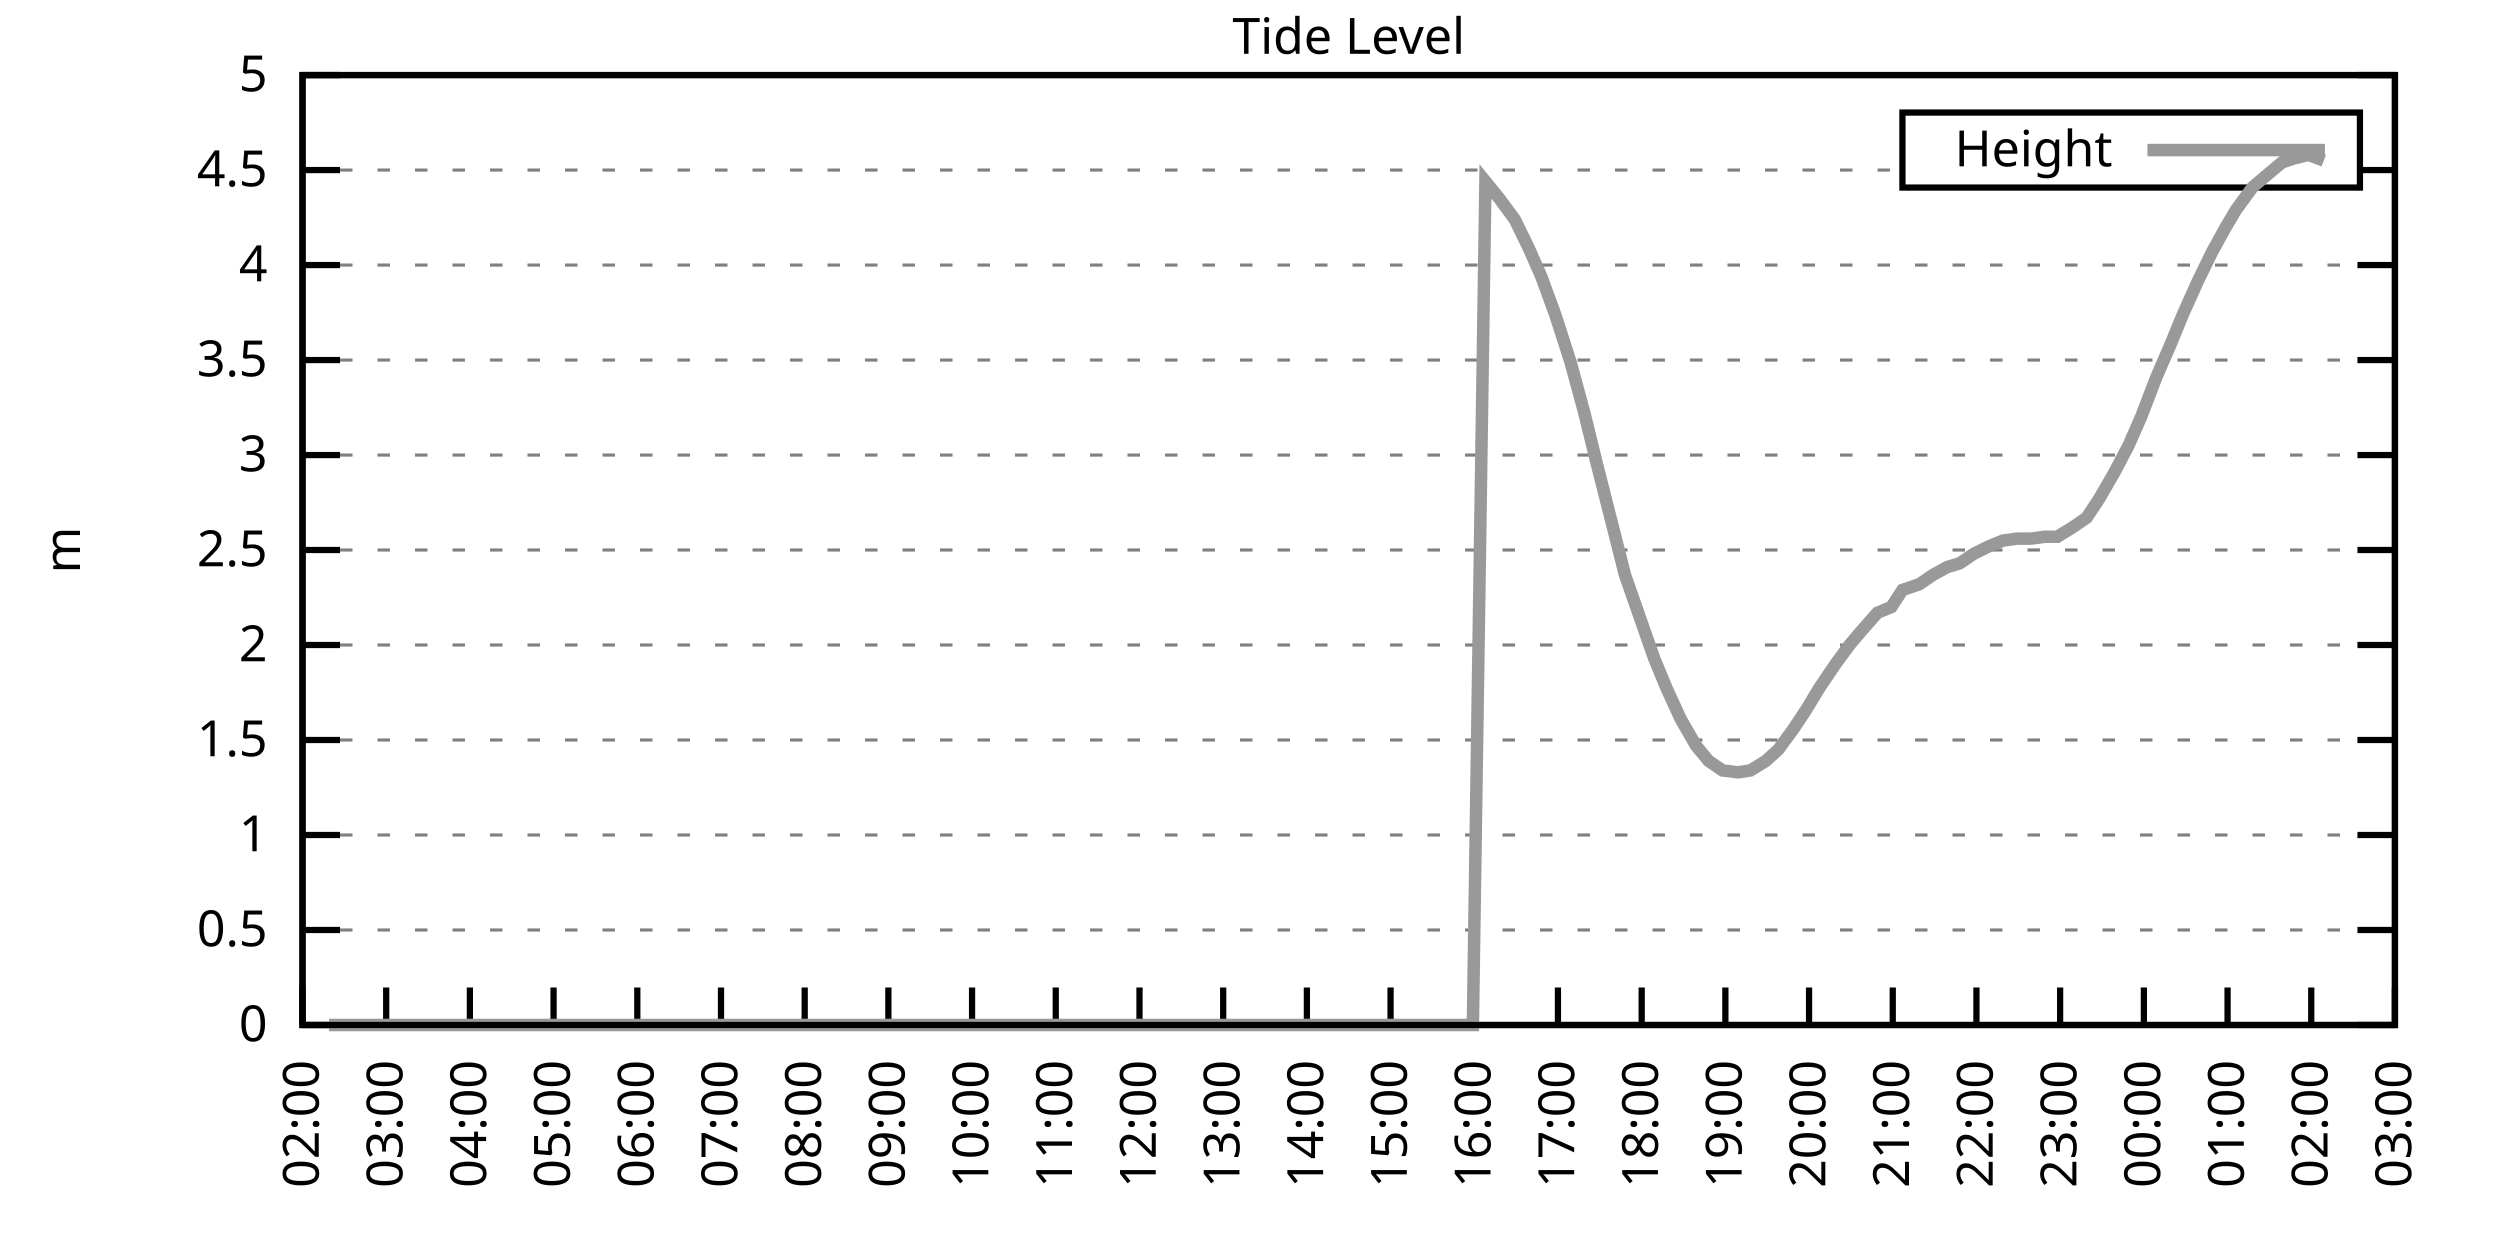
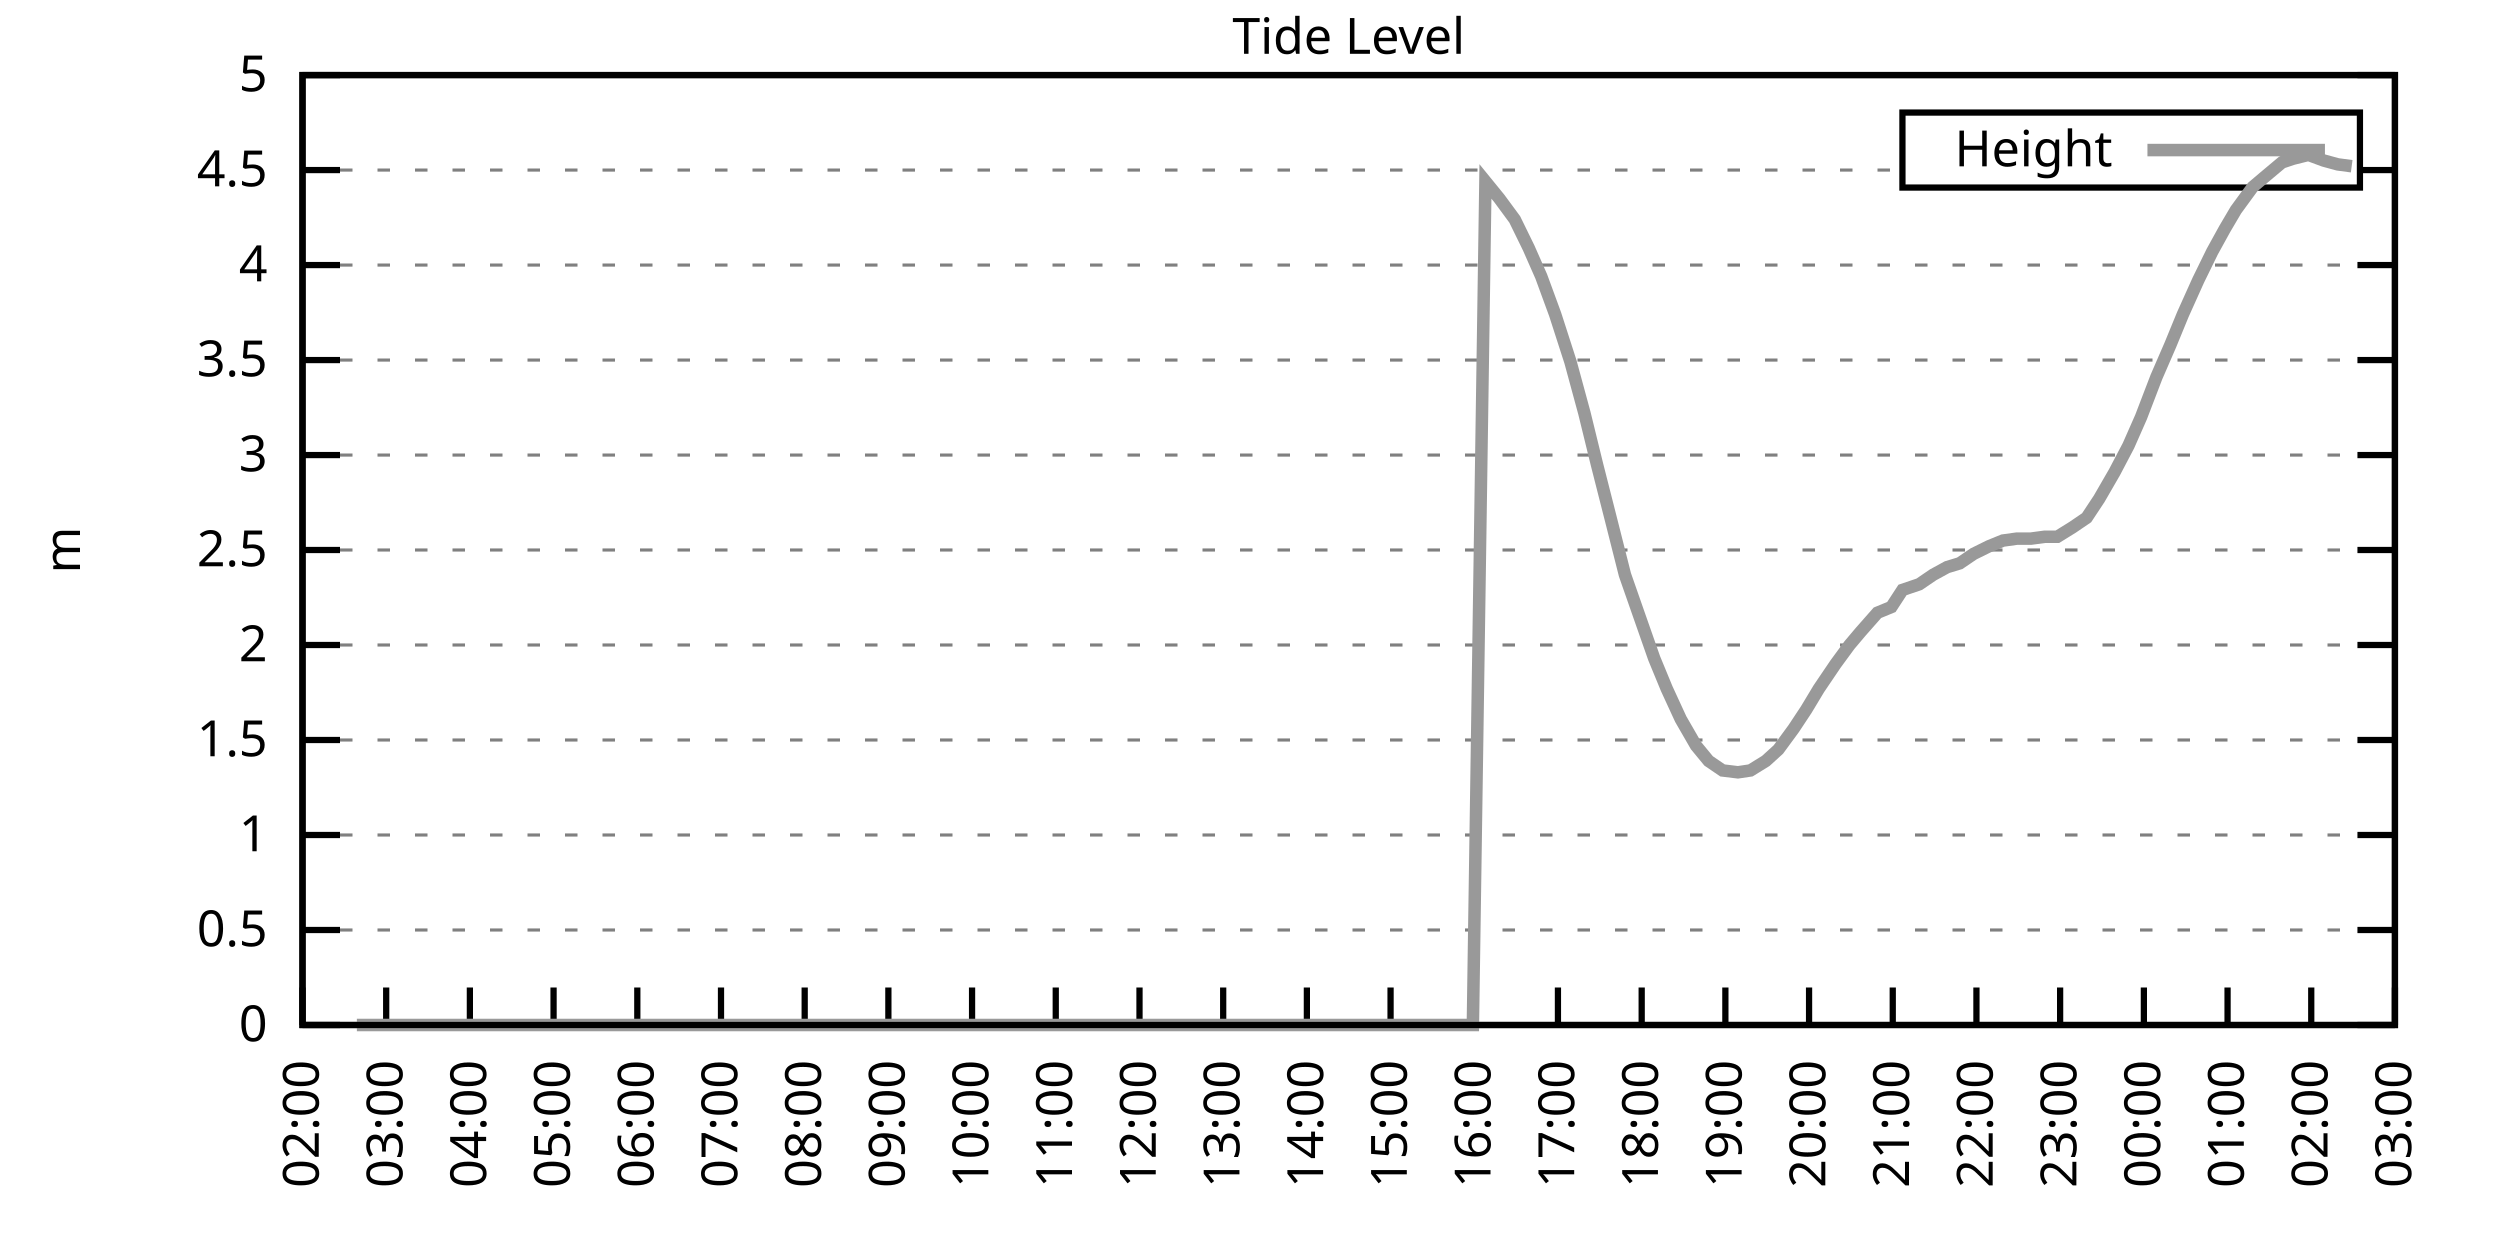
<svg xmlns="http://www.w3.org/2000/svg" xmlns:xlink="http://www.w3.org/1999/xlink" width="400" height="200" viewBox="0 0 400 200">
  <g id="gnuplot_canvas">
    <rect x="0" y="0" width="400" height="200" fill="none" />
    <defs>
      <circle id="gpDot" r="0.5" stroke-width="0.5" stroke="currentColor" />
      <path id="gpPt0" stroke-width="0.333" stroke="currentColor" d="M-1,0 h2 M0,-1 v2" />
      <path id="gpPt1" stroke-width="0.333" stroke="currentColor" d="M-1,-1 L1,1 M1,-1 L-1,1" />
      <path id="gpPt2" stroke-width="0.333" stroke="currentColor" d="M-1,0 L1,0 M0,-1 L0,1 M-1,-1 L1,1 M-1,1 L1,-1" />
      <rect id="gpPt3" stroke-width="0.333" stroke="currentColor" x="-1" y="-1" width="2" height="2" />
      <rect id="gpPt4" stroke-width="0.333" stroke="currentColor" fill="currentColor" x="-1" y="-1" width="2" height="2" />
      <circle id="gpPt5" stroke-width="0.333" stroke="currentColor" cx="0" cy="0" r="1" />
      <use xlink:href="#gpPt5" id="gpPt6" fill="currentColor" stroke="none" />
      <path id="gpPt7" stroke-width="0.333" stroke="currentColor" d="M0,-1.33 L-1.33,0.67 L1.33,0.67 z" />
      <use xlink:href="#gpPt7" id="gpPt8" fill="currentColor" stroke="none" />
      <use xlink:href="#gpPt7" id="gpPt9" stroke="currentColor" transform="rotate(180)" />
      <use xlink:href="#gpPt9" id="gpPt10" fill="currentColor" stroke="none" />
      <use xlink:href="#gpPt3" id="gpPt11" stroke="currentColor" transform="rotate(45)" />
      <use xlink:href="#gpPt11" id="gpPt12" fill="currentColor" stroke="none" />
      <path id="gpPt13" stroke-width="0.333" stroke="currentColor" d="M0,1.330 L1.265,0.411 L0.782,-1.067 L-0.782,-1.076 L-1.265,0.411 z" />
      <use xlink:href="#gpPt13" id="gpPt14" fill="currentColor" stroke="none" />
      <filter id="textbox" filterUnits="objectBoundingBox" x="0" y="0" height="1" width="1">
        <feFlood flood-color="white" flood-opacity="1" result="bgnd" />
        <feComposite in="SourceGraphic" in2="bgnd" operator="atop" />
      </filter>
      <filter id="greybox" filterUnits="objectBoundingBox" x="0" y="0" height="1" width="1">
        <feFlood flood-color="lightgrey" flood-opacity="1" result="grey" />
        <feComposite in="SourceGraphic" in2="grey" operator="atop" />
      </filter>
    </defs>
    <g fill="none" color="white" stroke="currentColor" stroke-width="1.00" stroke-linecap="butt" stroke-linejoin="miter">
</g>
    <g fill="none" color="black" stroke="currentColor" stroke-width="1.00" stroke-linecap="butt" stroke-linejoin="miter">
      <g stroke="none" shape-rendering="crispEdges">
        <polygon fill="rgb(255, 255, 255)" points="48.40,164.00 383.18,164.00 383.18,12.02 48.40,12.02 " />
      </g>
    </g>
    <g fill="none" color="black" stroke="currentColor" stroke-width="1.00" stroke-linecap="butt" stroke-linejoin="miter">
</g>
    <g fill="none" color="black" stroke="black" stroke-width="0.50" stroke-linecap="butt" stroke-linejoin="miter">
</g>
    <g fill="none" color="gray" stroke="currentColor" stroke-width="0.50" stroke-linecap="butt" stroke-linejoin="miter">
      <path stroke="gray" stroke-dasharray="2,4" class="gridline" d="M48.40,164.00 L383.19,164.00  " />
    </g>
    <g fill="none" color="gray" stroke="gray" stroke-width="1.00" stroke-linecap="butt" stroke-linejoin="miter">
</g>
    <g fill="none" color="black" stroke="currentColor" stroke-width="1.00" stroke-linecap="butt" stroke-linejoin="miter">
      <path stroke="black" d="M48.40,164.00 L54.40,164.00 M383.19,164.00 L377.19,164.00  " />
      <g transform="translate(42.80,166.60)" stroke="none" fill="black" font-family="Sans" font-size="8.00" text-anchor="end">
        <text>
          <tspan font-family="Sans"> 0</tspan>
        </text>
      </g>
    </g>
    <g fill="none" color="black" stroke="currentColor" stroke-width="1.00" stroke-linecap="butt" stroke-linejoin="miter">
</g>
    <g fill="none" color="black" stroke="black" stroke-width="0.50" stroke-linecap="butt" stroke-linejoin="miter">
</g>
    <g fill="none" color="gray" stroke="currentColor" stroke-width="0.50" stroke-linecap="butt" stroke-linejoin="miter">
      <path stroke="gray" stroke-dasharray="2,4" class="gridline" d="M48.40,148.80 L383.19,148.80  " />
    </g>
    <g fill="none" color="gray" stroke="gray" stroke-width="1.00" stroke-linecap="butt" stroke-linejoin="miter">
</g>
    <g fill="none" color="black" stroke="currentColor" stroke-width="1.00" stroke-linecap="butt" stroke-linejoin="miter">
      <path stroke="black" d="M48.40,148.80 L54.40,148.80 M383.19,148.80 L377.19,148.80  " />
      <g transform="translate(42.80,151.40)" stroke="none" fill="black" font-family="Sans" font-size="8.00" text-anchor="end">
        <text>
          <tspan font-family="Sans"> 0.5</tspan>
        </text>
      </g>
    </g>
    <g fill="none" color="black" stroke="currentColor" stroke-width="1.00" stroke-linecap="butt" stroke-linejoin="miter">
</g>
    <g fill="none" color="black" stroke="black" stroke-width="0.50" stroke-linecap="butt" stroke-linejoin="miter">
</g>
    <g fill="none" color="gray" stroke="currentColor" stroke-width="0.50" stroke-linecap="butt" stroke-linejoin="miter">
      <path stroke="gray" stroke-dasharray="2,4" class="gridline" d="M48.40,133.60 L383.19,133.60  " />
    </g>
    <g fill="none" color="gray" stroke="gray" stroke-width="1.00" stroke-linecap="butt" stroke-linejoin="miter">
</g>
    <g fill="none" color="black" stroke="currentColor" stroke-width="1.00" stroke-linecap="butt" stroke-linejoin="miter">
      <path stroke="black" d="M48.40,133.60 L54.40,133.60 M383.19,133.60 L377.19,133.60  " />
      <g transform="translate(42.80,136.20)" stroke="none" fill="black" font-family="Sans" font-size="8.00" text-anchor="end">
        <text>
          <tspan font-family="Sans"> 1</tspan>
        </text>
      </g>
    </g>
    <g fill="none" color="black" stroke="currentColor" stroke-width="1.00" stroke-linecap="butt" stroke-linejoin="miter">
</g>
    <g fill="none" color="black" stroke="black" stroke-width="0.50" stroke-linecap="butt" stroke-linejoin="miter">
</g>
    <g fill="none" color="gray" stroke="currentColor" stroke-width="0.50" stroke-linecap="butt" stroke-linejoin="miter">
      <path stroke="gray" stroke-dasharray="2,4" class="gridline" d="M48.40,118.40 L383.19,118.40  " />
    </g>
    <g fill="none" color="gray" stroke="gray" stroke-width="1.00" stroke-linecap="butt" stroke-linejoin="miter">
</g>
    <g fill="none" color="black" stroke="currentColor" stroke-width="1.00" stroke-linecap="butt" stroke-linejoin="miter">
      <path stroke="black" d="M48.40,118.40 L54.40,118.40 M383.19,118.40 L377.19,118.40  " />
      <g transform="translate(42.80,121.00)" stroke="none" fill="black" font-family="Sans" font-size="8.00" text-anchor="end">
        <text>
          <tspan font-family="Sans"> 1.5</tspan>
        </text>
      </g>
    </g>
    <g fill="none" color="black" stroke="currentColor" stroke-width="1.00" stroke-linecap="butt" stroke-linejoin="miter">
</g>
    <g fill="none" color="black" stroke="black" stroke-width="0.50" stroke-linecap="butt" stroke-linejoin="miter">
</g>
    <g fill="none" color="gray" stroke="currentColor" stroke-width="0.50" stroke-linecap="butt" stroke-linejoin="miter">
      <path stroke="gray" stroke-dasharray="2,4" class="gridline" d="M48.40,103.20 L383.19,103.20  " />
    </g>
    <g fill="none" color="gray" stroke="gray" stroke-width="1.00" stroke-linecap="butt" stroke-linejoin="miter">
</g>
    <g fill="none" color="black" stroke="currentColor" stroke-width="1.00" stroke-linecap="butt" stroke-linejoin="miter">
      <path stroke="black" d="M48.40,103.20 L54.40,103.20 M383.19,103.20 L377.19,103.20  " />
      <g transform="translate(42.80,105.80)" stroke="none" fill="black" font-family="Sans" font-size="8.00" text-anchor="end">
        <text>
          <tspan font-family="Sans"> 2</tspan>
        </text>
      </g>
    </g>
    <g fill="none" color="black" stroke="currentColor" stroke-width="1.00" stroke-linecap="butt" stroke-linejoin="miter">
</g>
    <g fill="none" color="black" stroke="black" stroke-width="0.50" stroke-linecap="butt" stroke-linejoin="miter">
</g>
    <g fill="none" color="gray" stroke="currentColor" stroke-width="0.50" stroke-linecap="butt" stroke-linejoin="miter">
      <path stroke="gray" stroke-dasharray="2,4" class="gridline" d="M48.40,88.00 L383.19,88.00  " />
    </g>
    <g fill="none" color="gray" stroke="gray" stroke-width="1.00" stroke-linecap="butt" stroke-linejoin="miter">
</g>
    <g fill="none" color="black" stroke="currentColor" stroke-width="1.00" stroke-linecap="butt" stroke-linejoin="miter">
      <path stroke="black" d="M48.40,88.00 L54.40,88.00 M383.19,88.00 L377.19,88.00  " />
      <g transform="translate(42.80,90.60)" stroke="none" fill="black" font-family="Sans" font-size="8.00" text-anchor="end">
        <text>
          <tspan font-family="Sans"> 2.5</tspan>
        </text>
      </g>
    </g>
    <g fill="none" color="black" stroke="currentColor" stroke-width="1.00" stroke-linecap="butt" stroke-linejoin="miter">
</g>
    <g fill="none" color="black" stroke="black" stroke-width="0.50" stroke-linecap="butt" stroke-linejoin="miter">
</g>
    <g fill="none" color="gray" stroke="currentColor" stroke-width="0.50" stroke-linecap="butt" stroke-linejoin="miter">
      <path stroke="gray" stroke-dasharray="2,4" class="gridline" d="M48.40,72.81 L383.19,72.81  " />
    </g>
    <g fill="none" color="gray" stroke="gray" stroke-width="1.00" stroke-linecap="butt" stroke-linejoin="miter">
</g>
    <g fill="none" color="black" stroke="currentColor" stroke-width="1.00" stroke-linecap="butt" stroke-linejoin="miter">
      <path stroke="black" d="M48.40,72.81 L54.40,72.81 M383.19,72.81 L377.19,72.81  " />
      <g transform="translate(42.80,75.41)" stroke="none" fill="black" font-family="Sans" font-size="8.00" text-anchor="end">
        <text>
          <tspan font-family="Sans"> 3</tspan>
        </text>
      </g>
    </g>
    <g fill="none" color="black" stroke="currentColor" stroke-width="1.00" stroke-linecap="butt" stroke-linejoin="miter">
</g>
    <g fill="none" color="black" stroke="black" stroke-width="0.50" stroke-linecap="butt" stroke-linejoin="miter">
</g>
    <g fill="none" color="gray" stroke="currentColor" stroke-width="0.50" stroke-linecap="butt" stroke-linejoin="miter">
      <path stroke="gray" stroke-dasharray="2,4" class="gridline" d="M48.40,57.61 L383.19,57.61  " />
    </g>
    <g fill="none" color="gray" stroke="gray" stroke-width="1.00" stroke-linecap="butt" stroke-linejoin="miter">
</g>
    <g fill="none" color="black" stroke="currentColor" stroke-width="1.00" stroke-linecap="butt" stroke-linejoin="miter">
      <path stroke="black" d="M48.40,57.61 L54.40,57.61 M383.19,57.61 L377.19,57.61  " />
      <g transform="translate(42.80,60.21)" stroke="none" fill="black" font-family="Sans" font-size="8.00" text-anchor="end">
        <text>
          <tspan font-family="Sans"> 3.5</tspan>
        </text>
      </g>
    </g>
    <g fill="none" color="black" stroke="currentColor" stroke-width="1.00" stroke-linecap="butt" stroke-linejoin="miter">
</g>
    <g fill="none" color="black" stroke="black" stroke-width="0.50" stroke-linecap="butt" stroke-linejoin="miter">
</g>
    <g fill="none" color="gray" stroke="currentColor" stroke-width="0.50" stroke-linecap="butt" stroke-linejoin="miter">
      <path stroke="gray" stroke-dasharray="2,4" class="gridline" d="M48.40,42.41 L383.19,42.41  " />
    </g>
    <g fill="none" color="gray" stroke="gray" stroke-width="1.00" stroke-linecap="butt" stroke-linejoin="miter">
</g>
    <g fill="none" color="black" stroke="currentColor" stroke-width="1.00" stroke-linecap="butt" stroke-linejoin="miter">
      <path stroke="black" d="M48.40,42.41 L54.40,42.41 M383.19,42.41 L377.19,42.41  " />
      <g transform="translate(42.80,45.01)" stroke="none" fill="black" font-family="Sans" font-size="8.00" text-anchor="end">
        <text>
          <tspan font-family="Sans"> 4</tspan>
        </text>
      </g>
    </g>
    <g fill="none" color="black" stroke="currentColor" stroke-width="1.00" stroke-linecap="butt" stroke-linejoin="miter">
</g>
    <g fill="none" color="black" stroke="black" stroke-width="0.50" stroke-linecap="butt" stroke-linejoin="miter">
</g>
    <g fill="none" color="gray" stroke="currentColor" stroke-width="0.50" stroke-linecap="butt" stroke-linejoin="miter">
      <path stroke="gray" stroke-dasharray="2,4" class="gridline" d="M48.40,27.21 L304.39,27.21 M377.59,27.21 L383.19,27.21  " />
    </g>
    <g fill="none" color="gray" stroke="gray" stroke-width="1.00" stroke-linecap="butt" stroke-linejoin="miter">
</g>
    <g fill="none" color="black" stroke="currentColor" stroke-width="1.00" stroke-linecap="butt" stroke-linejoin="miter">
      <path stroke="black" d="M48.40,27.21 L54.40,27.21 M383.19,27.21 L377.19,27.21  " />
      <g transform="translate(42.80,29.81)" stroke="none" fill="black" font-family="Sans" font-size="8.00" text-anchor="end">
        <text>
          <tspan font-family="Sans"> 4.5</tspan>
        </text>
      </g>
    </g>
    <g fill="none" color="black" stroke="currentColor" stroke-width="1.00" stroke-linecap="butt" stroke-linejoin="miter">
</g>
    <g fill="none" color="black" stroke="black" stroke-width="0.50" stroke-linecap="butt" stroke-linejoin="miter">
</g>
    <g fill="none" color="gray" stroke="currentColor" stroke-width="0.50" stroke-linecap="butt" stroke-linejoin="miter">
      <path stroke="gray" stroke-dasharray="2,4" class="gridline" d="M48.40,12.01 L383.19,12.01  " />
    </g>
    <g fill="none" color="gray" stroke="gray" stroke-width="1.00" stroke-linecap="butt" stroke-linejoin="miter">
</g>
    <g fill="none" color="black" stroke="currentColor" stroke-width="1.00" stroke-linecap="butt" stroke-linejoin="miter">
      <path stroke="black" d="M48.40,12.01 L54.40,12.01 M383.19,12.01 L377.19,12.01  " />
      <g transform="translate(42.80,14.61)" stroke="none" fill="black" font-family="Sans" font-size="8.00" text-anchor="end">
        <text>
          <tspan font-family="Sans"> 5</tspan>
        </text>
      </g>
    </g>
    <g fill="none" color="black" stroke="currentColor" stroke-width="1.00" stroke-linecap="butt" stroke-linejoin="miter">
      <path stroke="black" d="M48.40,164.00 L48.40,158.00  " />
      <g transform="translate(51.00,169.60) rotate(270.00)" stroke="none" fill="black" font-family="Sans" font-size="8.00" text-anchor="end">
        <text>
          <tspan font-family="Sans">02:00</tspan>
        </text>
      </g>
    </g>
    <g fill="none" color="black" stroke="currentColor" stroke-width="1.00" stroke-linecap="butt" stroke-linejoin="miter">
      <path stroke="black" d="M61.79,164.00 L61.79,158.00  " />
      <g transform="translate(64.39,169.60) rotate(270.00)" stroke="none" fill="black" font-family="Sans" font-size="8.00" text-anchor="end">
        <text>
          <tspan font-family="Sans">03:00</tspan>
        </text>
      </g>
    </g>
    <g fill="none" color="black" stroke="currentColor" stroke-width="1.00" stroke-linecap="butt" stroke-linejoin="miter">
      <path stroke="black" d="M75.18,164.00 L75.18,158.00  " />
      <g transform="translate(77.78,169.60) rotate(270.00)" stroke="none" fill="black" font-family="Sans" font-size="8.00" text-anchor="end">
        <text>
          <tspan font-family="Sans">04:00</tspan>
        </text>
      </g>
    </g>
    <g fill="none" color="black" stroke="currentColor" stroke-width="1.00" stroke-linecap="butt" stroke-linejoin="miter">
      <path stroke="black" d="M88.57,164.00 L88.57,158.00  " />
      <g transform="translate(91.17,169.60) rotate(270.00)" stroke="none" fill="black" font-family="Sans" font-size="8.00" text-anchor="end">
        <text>
          <tspan font-family="Sans">05:00</tspan>
        </text>
      </g>
    </g>
    <g fill="none" color="black" stroke="currentColor" stroke-width="1.00" stroke-linecap="butt" stroke-linejoin="miter">
      <path stroke="black" d="M101.97,164.00 L101.97,158.00  " />
      <g transform="translate(104.57,169.60) rotate(270.00)" stroke="none" fill="black" font-family="Sans" font-size="8.00" text-anchor="end">
        <text>
          <tspan font-family="Sans">06:00</tspan>
        </text>
      </g>
    </g>
    <g fill="none" color="black" stroke="currentColor" stroke-width="1.00" stroke-linecap="butt" stroke-linejoin="miter">
      <path stroke="black" d="M115.36,164.00 L115.36,158.00  " />
      <g transform="translate(117.96,169.60) rotate(270.00)" stroke="none" fill="black" font-family="Sans" font-size="8.00" text-anchor="end">
        <text>
          <tspan font-family="Sans">07:00</tspan>
        </text>
      </g>
    </g>
    <g fill="none" color="black" stroke="currentColor" stroke-width="1.00" stroke-linecap="butt" stroke-linejoin="miter">
      <path stroke="black" d="M128.75,164.00 L128.75,158.00  " />
      <g transform="translate(131.35,169.60) rotate(270.00)" stroke="none" fill="black" font-family="Sans" font-size="8.00" text-anchor="end">
        <text>
          <tspan font-family="Sans">08:00</tspan>
        </text>
      </g>
    </g>
    <g fill="none" color="black" stroke="currentColor" stroke-width="1.00" stroke-linecap="butt" stroke-linejoin="miter">
      <path stroke="black" d="M142.14,164.00 L142.14,158.00  " />
      <g transform="translate(144.74,169.60) rotate(270.00)" stroke="none" fill="black" font-family="Sans" font-size="8.00" text-anchor="end">
        <text>
          <tspan font-family="Sans">09:00</tspan>
        </text>
      </g>
    </g>
    <g fill="none" color="black" stroke="currentColor" stroke-width="1.00" stroke-linecap="butt" stroke-linejoin="miter">
      <path stroke="black" d="M155.53,164.00 L155.53,158.00  " />
      <g transform="translate(158.13,169.60) rotate(270.00)" stroke="none" fill="black" font-family="Sans" font-size="8.00" text-anchor="end">
        <text>
          <tspan font-family="Sans">10:00</tspan>
        </text>
      </g>
    </g>
    <g fill="none" color="black" stroke="currentColor" stroke-width="1.00" stroke-linecap="butt" stroke-linejoin="miter">
      <path stroke="black" d="M168.92,164.00 L168.92,158.00  " />
      <g transform="translate(171.52,169.60) rotate(270.00)" stroke="none" fill="black" font-family="Sans" font-size="8.00" text-anchor="end">
        <text>
          <tspan font-family="Sans">11:00</tspan>
        </text>
      </g>
    </g>
    <g fill="none" color="black" stroke="currentColor" stroke-width="1.00" stroke-linecap="butt" stroke-linejoin="miter">
      <path stroke="black" d="M182.32,164.00 L182.32,158.00  " />
      <g transform="translate(184.92,169.60) rotate(270.00)" stroke="none" fill="black" font-family="Sans" font-size="8.00" text-anchor="end">
        <text>
          <tspan font-family="Sans">12:00</tspan>
        </text>
      </g>
    </g>
    <g fill="none" color="black" stroke="currentColor" stroke-width="1.00" stroke-linecap="butt" stroke-linejoin="miter">
      <path stroke="black" d="M195.71,164.00 L195.71,158.00  " />
      <g transform="translate(198.31,169.60) rotate(270.00)" stroke="none" fill="black" font-family="Sans" font-size="8.00" text-anchor="end">
        <text>
          <tspan font-family="Sans">13:00</tspan>
        </text>
      </g>
    </g>
    <g fill="none" color="black" stroke="currentColor" stroke-width="1.00" stroke-linecap="butt" stroke-linejoin="miter">
      <path stroke="black" d="M209.10,164.00 L209.10,158.00  " />
      <g transform="translate(211.70,169.60) rotate(270.00)" stroke="none" fill="black" font-family="Sans" font-size="8.00" text-anchor="end">
        <text>
          <tspan font-family="Sans">14:00</tspan>
        </text>
      </g>
    </g>
    <g fill="none" color="black" stroke="currentColor" stroke-width="1.00" stroke-linecap="butt" stroke-linejoin="miter">
      <path stroke="black" d="M222.49,164.00 L222.49,158.00  " />
      <g transform="translate(225.09,169.60) rotate(270.00)" stroke="none" fill="black" font-family="Sans" font-size="8.00" text-anchor="end">
        <text>
          <tspan font-family="Sans">15:00</tspan>
        </text>
      </g>
    </g>
    <g fill="none" color="black" stroke="currentColor" stroke-width="1.00" stroke-linecap="butt" stroke-linejoin="miter">
      <path stroke="black" d="M235.88,164.00 L235.88,158.00  " />
      <g transform="translate(238.48,169.60) rotate(270.00)" stroke="none" fill="black" font-family="Sans" font-size="8.00" text-anchor="end">
        <text>
          <tspan font-family="Sans">16:00</tspan>
        </text>
      </g>
    </g>
    <g fill="none" color="black" stroke="currentColor" stroke-width="1.00" stroke-linecap="butt" stroke-linejoin="miter">
      <path stroke="black" d="M249.27,164.00 L249.27,158.00  " />
      <g transform="translate(251.87,169.60) rotate(270.00)" stroke="none" fill="black" font-family="Sans" font-size="8.00" text-anchor="end">
        <text>
          <tspan font-family="Sans">17:00</tspan>
        </text>
      </g>
    </g>
    <g fill="none" color="black" stroke="currentColor" stroke-width="1.00" stroke-linecap="butt" stroke-linejoin="miter">
      <path stroke="black" d="M262.67,164.00 L262.67,158.00  " />
      <g transform="translate(265.27,169.60) rotate(270.00)" stroke="none" fill="black" font-family="Sans" font-size="8.00" text-anchor="end">
        <text>
          <tspan font-family="Sans">18:00</tspan>
        </text>
      </g>
    </g>
    <g fill="none" color="black" stroke="currentColor" stroke-width="1.00" stroke-linecap="butt" stroke-linejoin="miter">
      <path stroke="black" d="M276.06,164.00 L276.06,158.00  " />
      <g transform="translate(278.66,169.60) rotate(270.00)" stroke="none" fill="black" font-family="Sans" font-size="8.00" text-anchor="end">
        <text>
          <tspan font-family="Sans">19:00</tspan>
        </text>
      </g>
    </g>
    <g fill="none" color="black" stroke="currentColor" stroke-width="1.00" stroke-linecap="butt" stroke-linejoin="miter">
      <path stroke="black" d="M289.45,164.00 L289.45,158.00  " />
      <g transform="translate(292.05,169.60) rotate(270.00)" stroke="none" fill="black" font-family="Sans" font-size="8.00" text-anchor="end">
        <text>
          <tspan font-family="Sans">20:00</tspan>
        </text>
      </g>
    </g>
    <g fill="none" color="black" stroke="currentColor" stroke-width="1.00" stroke-linecap="butt" stroke-linejoin="miter">
      <path stroke="black" d="M302.84,164.00 L302.84,158.00  " />
      <g transform="translate(305.44,169.60) rotate(270.00)" stroke="none" fill="black" font-family="Sans" font-size="8.00" text-anchor="end">
        <text>
          <tspan font-family="Sans">21:00</tspan>
        </text>
      </g>
    </g>
    <g fill="none" color="black" stroke="currentColor" stroke-width="1.00" stroke-linecap="butt" stroke-linejoin="miter">
      <path stroke="black" d="M316.23,164.00 L316.23,158.00  " />
      <g transform="translate(318.83,169.60) rotate(270.00)" stroke="none" fill="black" font-family="Sans" font-size="8.00" text-anchor="end">
        <text>
          <tspan font-family="Sans">22:00</tspan>
        </text>
      </g>
    </g>
    <g fill="none" color="black" stroke="currentColor" stroke-width="1.00" stroke-linecap="butt" stroke-linejoin="miter">
      <path stroke="black" d="M329.62,164.00 L329.62,158.00  " />
      <g transform="translate(332.22,169.60) rotate(270.00)" stroke="none" fill="black" font-family="Sans" font-size="8.00" text-anchor="end">
        <text>
          <tspan font-family="Sans">23:00</tspan>
        </text>
      </g>
    </g>
    <g fill="none" color="black" stroke="currentColor" stroke-width="1.00" stroke-linecap="butt" stroke-linejoin="miter">
      <path stroke="black" d="M343.02,164.00 L343.02,158.00  " />
      <g transform="translate(345.62,169.60) rotate(270.00)" stroke="none" fill="black" font-family="Sans" font-size="8.00" text-anchor="end">
        <text>
          <tspan font-family="Sans">00:00</tspan>
        </text>
      </g>
    </g>
    <g fill="none" color="black" stroke="currentColor" stroke-width="1.00" stroke-linecap="butt" stroke-linejoin="miter">
      <path stroke="black" d="M356.41,164.00 L356.41,158.00  " />
      <g transform="translate(359.01,169.60) rotate(270.00)" stroke="none" fill="black" font-family="Sans" font-size="8.00" text-anchor="end">
        <text>
          <tspan font-family="Sans">01:00</tspan>
        </text>
      </g>
    </g>
    <g fill="none" color="black" stroke="currentColor" stroke-width="1.00" stroke-linecap="butt" stroke-linejoin="miter">
      <path stroke="black" d="M369.80,164.00 L369.80,158.00  " />
      <g transform="translate(372.40,169.60) rotate(270.00)" stroke="none" fill="black" font-family="Sans" font-size="8.00" text-anchor="end">
        <text>
          <tspan font-family="Sans">02:00</tspan>
        </text>
      </g>
    </g>
    <g fill="none" color="black" stroke="currentColor" stroke-width="1.00" stroke-linecap="butt" stroke-linejoin="miter">
      <path stroke="black" d="M383.19,164.00 L383.19,158.00  " />
      <g transform="translate(385.79,169.60) rotate(270.00)" stroke="none" fill="black" font-family="Sans" font-size="8.00" text-anchor="end">
        <text>
          <tspan font-family="Sans">03:00</tspan>
        </text>
      </g>
    </g>
    <g fill="none" color="black" stroke="currentColor" stroke-width="1.00" stroke-linecap="butt" stroke-linejoin="miter">
</g>
    <g fill="none" color="black" stroke="currentColor" stroke-width="1.00" stroke-linecap="butt" stroke-linejoin="miter">
      <path stroke="black" d="M48.40,12.01 L48.40,164.00 L383.19,164.00 L383.19,12.01 L48.40,12.01 Z  " />
    </g>
    <g fill="none" color="black" stroke="currentColor" stroke-width="1.00" stroke-linecap="butt" stroke-linejoin="miter">
</g>
    <g fill="none" color="black" stroke="currentColor" stroke-width="1.00" stroke-linecap="butt" stroke-linejoin="miter">
      <path stroke="black" d="M304.39,30.01 L304.39,18.01 L377.59,18.01 L377.59,30.01 L304.39,30.01 Z  " />
    </g>
    <g id="Tide_level_plot_1">
      <g fill="none" color="white" stroke="black" stroke-width="2.00" stroke-linecap="butt" stroke-linejoin="miter">
</g>
      <g fill="none" color="black" stroke="currentColor" stroke-width="2.00" stroke-linecap="butt" stroke-linejoin="miter">
        <g transform="translate(337.99,26.61)" stroke="none" fill="black" font-family="Sans" font-size="8.00" text-anchor="end">
          <text>
            <tspan font-family="Sans">Height</tspan>
          </text>
        </g>
      </g>
      <g fill="none" color="black" stroke="currentColor" stroke-width="2.00" stroke-linecap="butt" stroke-linejoin="miter">
-         <path stroke="rgb(153, 153, 153)" d="M343.59,24.01 L371.99,24.01 M52.64,164.00 L54.87,164.00 L57.10,164.00 L59.11,164.00 L61.35,164.00 L63.13,164.00   L65.81,164.00 L68.04,164.00 L70.50,164.00 L72.50,164.00 L74.51,164.00 L76.97,164.00 L79.42,164.00 L81.66,164.00   L83.66,164.00 L86.12,164.00 L88.35,164.00 L90.14,164.00 L92.82,164.00 L94.60,164.00 L97.28,164.00 L99.29,164.00   L101.74,164.00 L103.75,164.00 L106.21,164.00 L108.22,164.00 L110.67,164.00 L112.90,164.00 L114.91,164.00 L117.37,164.00   L119.60,164.00 L121.61,164.00 L123.84,164.00 L126.07,164.00 L128.30,164.00 L130.31,164.00 L132.77,164.00 L135.22,164.00   L137.23,164.00 L139.69,164.00 L141.69,164.00 L143.70,164.00 L146.16,164.00 L148.61,164.00 L150.85,164.00 L152.85,164.00   L155.09,164.00 L157.10,164.00 L159.55,164.00 L162.01,164.00 L163.79,164.00 L166.25,164.00 L168.48,164.00 L170.71,164.00   L172.94,164.00 L175.40,164.00 L177.41,164.00 L179.86,164.00 L181.87,164.00 L184.32,164.00 L186.56,164.00 L188.57,164.00   L190.80,164.00 L193.03,164.00 L195.48,164.00 L197.49,164.00 L199.95,164.00 L202.18,164.00 L204.19,164.00 L206.64,164.00   L208.88,164.00 L210.88,164.00 L213.12,164.00 L215.35,164.00 L217.58,164.00 L219.81,164.00 L222.27,164.00 L224.50,164.00   L226.73,164.00 L228.74,164.00 L231.20,164.00 L233.20,164.00 L235.66,164.00 L237.67,29.03 L239.90,31.77 L242.36,35.11   L244.59,39.67 L246.60,44.23 L248.83,50.31 L251.28,57.91 L253.51,66.12 L255.52,74.33 L257.76,83.14 L259.99,91.96   L262.22,98.34 L264.67,105.33 L266.68,110.20 L268.92,115.06 L271.37,119.31 L273.38,121.75 L275.61,123.27 L278.07,123.57   L280.07,123.27 L282.53,121.75 L284.54,119.92 L286.99,116.58 L289.00,113.54 L291.01,110.20 L293.69,106.24 L295.92,103.20   L297.71,101.08 L300.39,98.04 L302.62,97.12 L304.40,94.39 L307.08,93.48 L309.31,91.96 L311.54,90.74 L313.55,90.13   L315.79,88.61 L318.24,87.40 L320.47,86.49 L322.70,86.18 L324.94,86.18 L327.17,85.88 L329.18,85.88 L331.63,84.36   L333.86,82.84 L335.87,79.80 L338.33,75.54 L340.56,71.29 L342.57,66.73 L345.02,60.34 L347.26,55.18 L349.26,50.31   L351.72,44.84 L353.95,40.28 L355.96,36.63 L357.75,33.59 L360.42,29.94 L362.21,28.42 L365.11,25.99 L366.90,25.39   L369.35,24.78 L371.81,25.69  " />
+         <path stroke="rgb(153, 153, 153)" d="M343.59,24.01 L371.99,24.01 M57.10,164.00 L59.11,164.00 L61.35,164.00 L63.13,164.00 L65.81,164.00 L68.04,164.00   L70.50,164.00 L72.50,164.00 L74.51,164.00 L76.97,164.00 L79.42,164.00 L81.66,164.00 L83.66,164.00 L86.12,164.00   L88.35,164.00 L90.14,164.00 L92.82,164.00 L94.60,164.00 L97.28,164.00 L99.29,164.00 L101.74,164.00 L103.75,164.00   L106.21,164.00 L108.22,164.00 L110.67,164.00 L112.90,164.00 L114.91,164.00 L117.37,164.00 L119.60,164.00 L121.61,164.00   L123.84,164.00 L126.07,164.00 L128.30,164.00 L130.31,164.00 L132.77,164.00 L135.22,164.00 L137.23,164.00 L139.69,164.00   L141.69,164.00 L143.70,164.00 L146.16,164.00 L148.61,164.00 L150.85,164.00 L152.85,164.00 L155.09,164.00 L157.10,164.00   L159.55,164.00 L162.01,164.00 L163.79,164.00 L166.25,164.00 L168.48,164.00 L170.71,164.00 L172.94,164.00 L175.40,164.00   L177.41,164.00 L179.86,164.00 L181.87,164.00 L184.32,164.00 L186.56,164.00 L188.57,164.00 L190.80,164.00 L193.03,164.00   L195.48,164.00 L197.49,164.00 L199.95,164.00 L202.18,164.00 L204.19,164.00 L206.64,164.00 L208.88,164.00 L210.88,164.00   L213.12,164.00 L215.35,164.00 L217.58,164.00 L219.81,164.00 L222.27,164.00 L224.50,164.00 L226.73,164.00 L228.74,164.00   L231.20,164.00 L233.20,164.00 L235.66,164.00 L237.67,29.03 L239.90,31.77 L242.36,35.11 L244.59,39.67 L246.60,44.23   L248.83,50.31 L251.28,57.91 L253.51,66.12 L255.52,74.33 L257.76,83.14 L259.99,91.96 L262.22,98.34 L264.67,105.33   L266.68,110.20 L268.92,115.06 L271.37,119.31 L273.38,121.75 L275.61,123.27 L278.07,123.57 L280.07,123.27 L282.53,121.75   L284.54,119.92 L286.99,116.58 L289.00,113.54 L291.01,110.20 L293.69,106.24 L295.92,103.20 L297.71,101.08 L300.39,98.04   L302.62,97.12 L304.40,94.39 L307.08,93.48 L309.31,91.96 L311.54,90.74 L313.55,90.13 L315.79,88.61 L318.24,87.40   L320.47,86.49 L322.70,86.18 L324.94,86.18 L327.17,85.88 L329.18,85.88 L331.63,84.36 L333.86,82.84 L335.87,79.80   L338.33,75.54 L340.56,71.29 L342.57,66.73 L345.02,60.34 L347.26,55.18 L349.26,50.31 L351.72,44.84 L353.95,40.28   L355.96,36.63 L357.75,33.59 L360.42,29.94 L362.21,28.42 L365.11,25.99 L366.90,25.39 L369.35,24.78 L371.81,25.69   L374.04,26.30 L376.27,26.60  " />
      </g>
    </g>
    <g fill="none" color="black" stroke="currentColor" stroke-width="2.00" stroke-linecap="butt" stroke-linejoin="miter">
</g>
    <g fill="none" color="black" stroke="black" stroke-width="1.00" stroke-linecap="butt" stroke-linejoin="miter">
</g>
    <g fill="none" color="black" stroke="currentColor" stroke-width="1.00" stroke-linecap="butt" stroke-linejoin="miter">
      <path stroke="black" d="M48.40,12.01 L48.40,164.00 L383.19,164.00 L383.19,12.01 L48.40,12.01 Z  " />
      <g transform="translate(12.80,88.01) rotate(270.00)" stroke="none" fill="black" font-family="Sans" font-size="8.00" text-anchor="middle">
        <text>
          <tspan font-family="Sans">m</tspan>
        </text>
      </g>
    </g>
    <g fill="none" color="black" stroke="currentColor" stroke-width="1.00" stroke-linecap="butt" stroke-linejoin="miter">
</g>
    <g fill="none" color="black" stroke="currentColor" stroke-width="1.00" stroke-linecap="butt" stroke-linejoin="miter">
      <g transform="translate(215.79,8.61)" stroke="none" fill="black" font-family="Sans" font-size="8.00" text-anchor="middle">
        <text>
          <tspan font-family="Sans">Tide Level</tspan>
        </text>
      </g>
    </g>
    <g fill="none" color="black" stroke="currentColor" stroke-width="1.00" stroke-linecap="butt" stroke-linejoin="miter">
</g>
  </g>
</svg>
